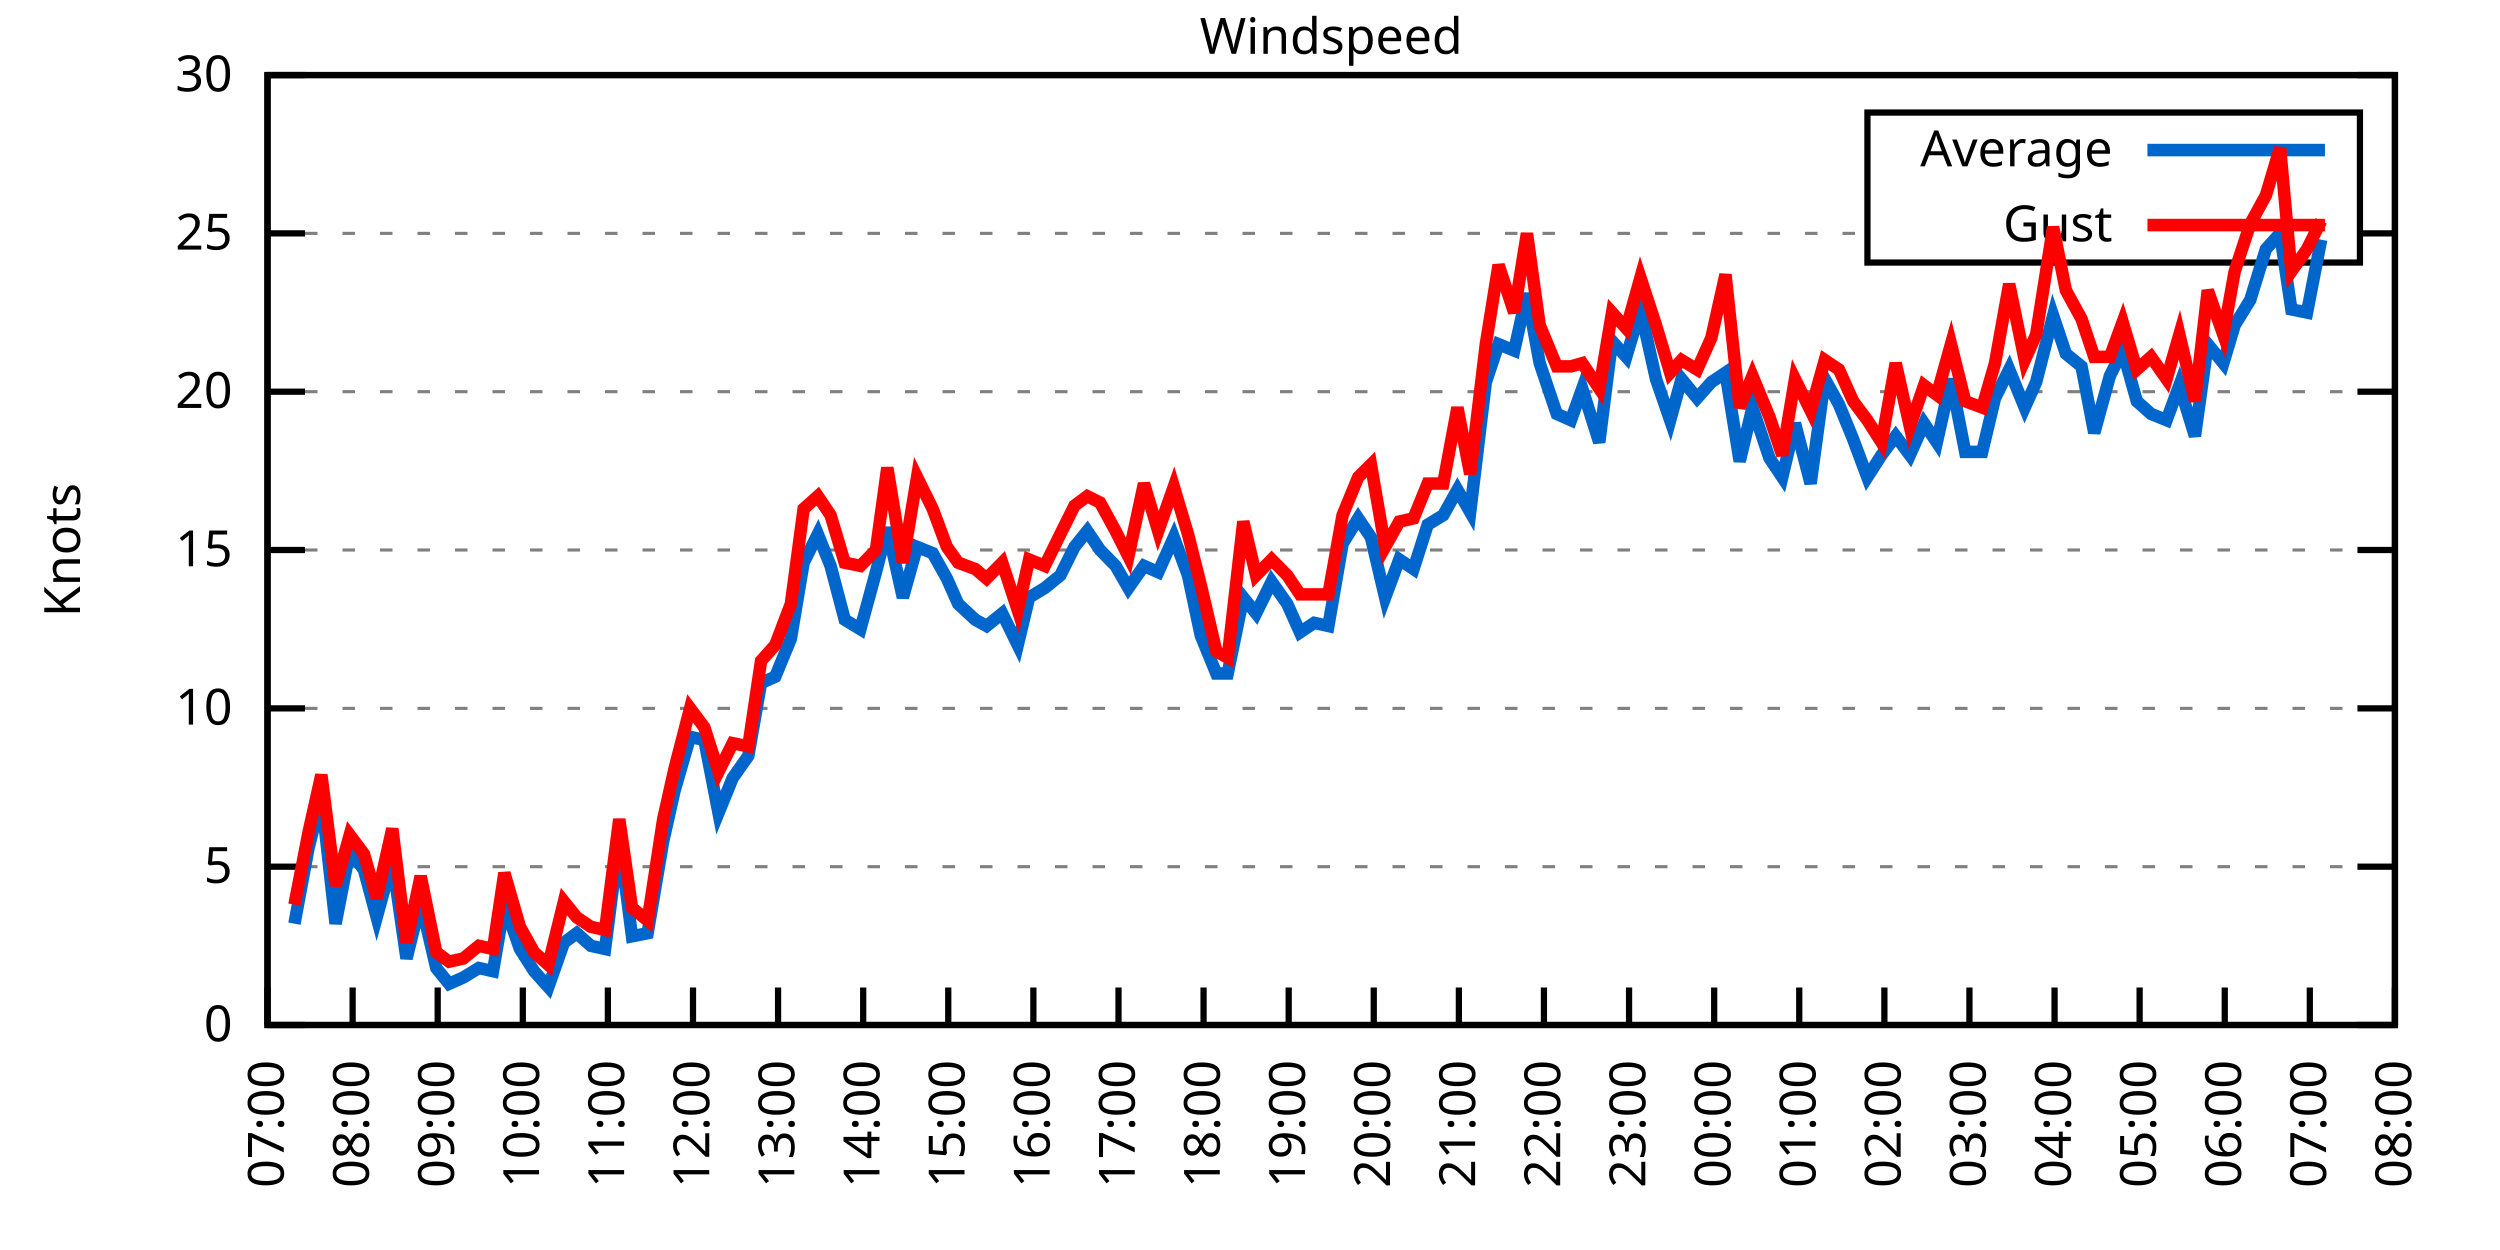
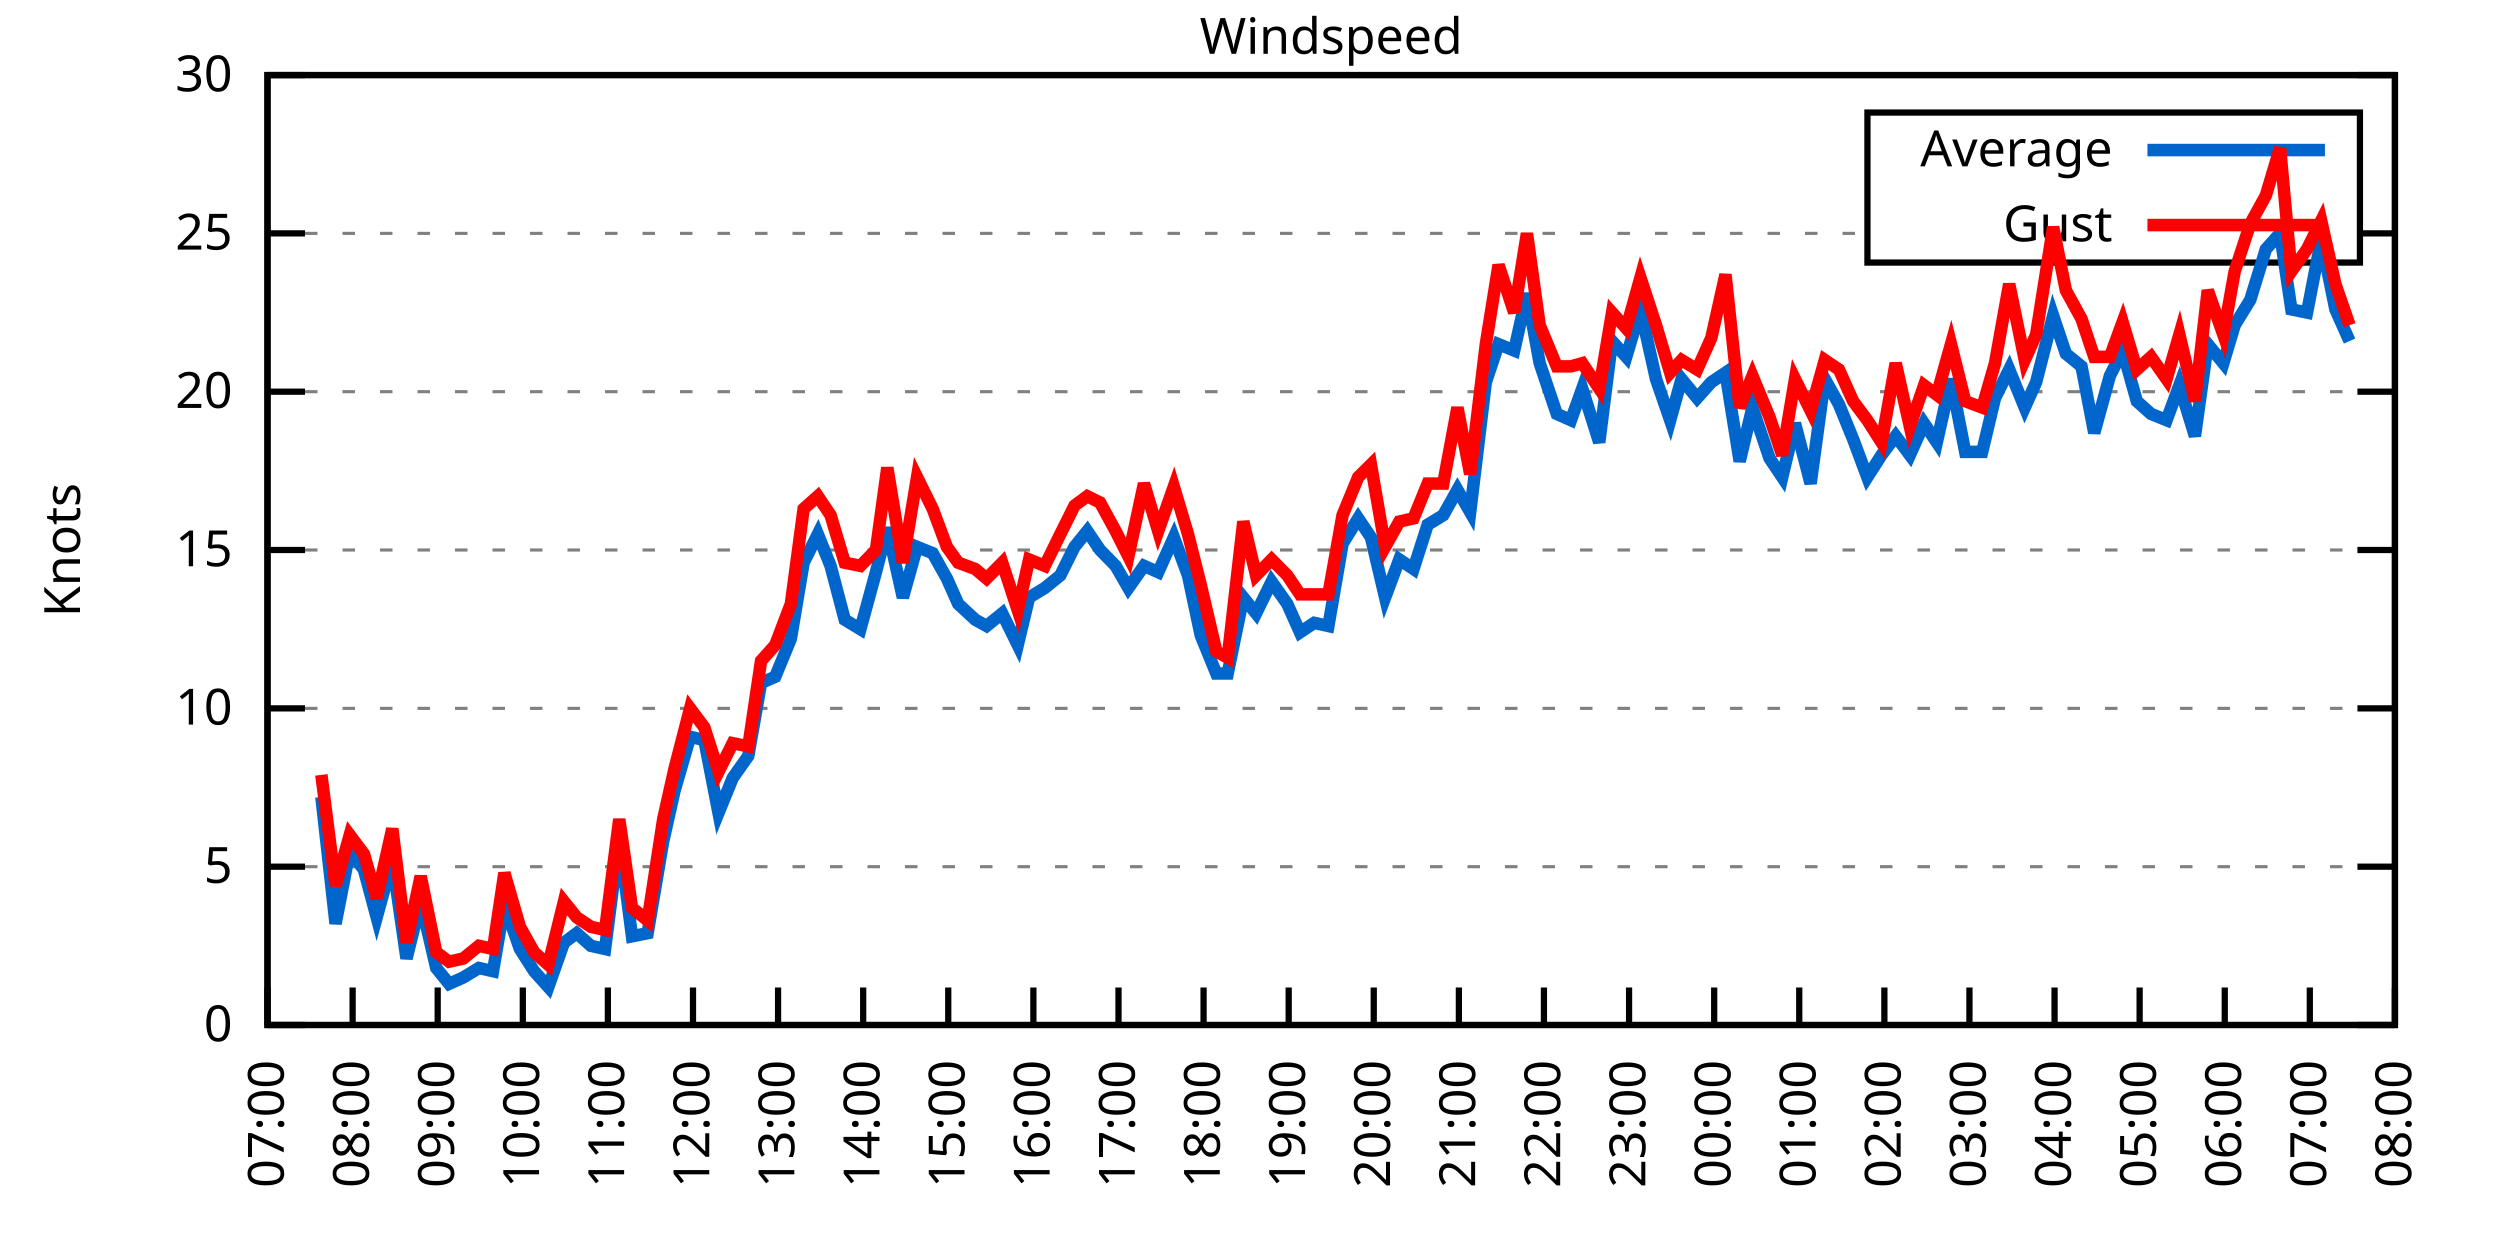
<svg xmlns="http://www.w3.org/2000/svg" xmlns:xlink="http://www.w3.org/1999/xlink" width="400" height="200" viewBox="0 0 400 200">
  <g id="gnuplot_canvas">
    <rect x="0" y="0" width="400" height="200" fill="none" />
    <defs>
      <circle id="gpDot" r="0.5" stroke-width="0.5" stroke="currentColor" />
      <path id="gpPt0" stroke-width="0.333" stroke="currentColor" d="M-1,0 h2 M0,-1 v2" />
      <path id="gpPt1" stroke-width="0.333" stroke="currentColor" d="M-1,-1 L1,1 M1,-1 L-1,1" />
      <path id="gpPt2" stroke-width="0.333" stroke="currentColor" d="M-1,0 L1,0 M0,-1 L0,1 M-1,-1 L1,1 M-1,1 L1,-1" />
      <rect id="gpPt3" stroke-width="0.333" stroke="currentColor" x="-1" y="-1" width="2" height="2" />
      <rect id="gpPt4" stroke-width="0.333" stroke="currentColor" fill="currentColor" x="-1" y="-1" width="2" height="2" />
      <circle id="gpPt5" stroke-width="0.333" stroke="currentColor" cx="0" cy="0" r="1" />
      <use xlink:href="#gpPt5" id="gpPt6" fill="currentColor" stroke="none" />
      <path id="gpPt7" stroke-width="0.333" stroke="currentColor" d="M0,-1.33 L-1.33,0.67 L1.33,0.67 z" />
      <use xlink:href="#gpPt7" id="gpPt8" fill="currentColor" stroke="none" />
      <use xlink:href="#gpPt7" id="gpPt9" stroke="currentColor" transform="rotate(180)" />
      <use xlink:href="#gpPt9" id="gpPt10" fill="currentColor" stroke="none" />
      <use xlink:href="#gpPt3" id="gpPt11" stroke="currentColor" transform="rotate(45)" />
      <use xlink:href="#gpPt11" id="gpPt12" fill="currentColor" stroke="none" />
      <path id="gpPt13" stroke-width="0.333" stroke="currentColor" d="M0,1.330 L1.265,0.411 L0.782,-1.067 L-0.782,-1.076 L-1.265,0.411 z" />
      <use xlink:href="#gpPt13" id="gpPt14" fill="currentColor" stroke="none" />
      <filter id="textbox" filterUnits="objectBoundingBox" x="0" y="0" height="1" width="1">
        <feFlood flood-color="white" flood-opacity="1" result="bgnd" />
        <feComposite in="SourceGraphic" in2="bgnd" operator="atop" />
      </filter>
      <filter id="greybox" filterUnits="objectBoundingBox" x="0" y="0" height="1" width="1">
        <feFlood flood-color="lightgrey" flood-opacity="1" result="grey" />
        <feComposite in="SourceGraphic" in2="grey" operator="atop" />
      </filter>
    </defs>
    <g fill="none" color="white" stroke="currentColor" stroke-width="1.00" stroke-linecap="butt" stroke-linejoin="miter">
</g>
    <g fill="none" color="black" stroke="currentColor" stroke-width="1.00" stroke-linecap="butt" stroke-linejoin="miter">
      <g stroke="none" shape-rendering="crispEdges">
        <polygon fill="rgb(255, 255, 255)" points="42.80,164.00 383.18,164.00 383.18,12.02 42.80,12.02 " />
      </g>
    </g>
    <g fill="none" color="black" stroke="currentColor" stroke-width="1.00" stroke-linecap="butt" stroke-linejoin="miter">
</g>
    <g fill="none" color="black" stroke="black" stroke-width="0.50" stroke-linecap="butt" stroke-linejoin="miter">
</g>
    <g fill="none" color="gray" stroke="currentColor" stroke-width="0.50" stroke-linecap="butt" stroke-linejoin="miter">
      <path stroke="gray" stroke-dasharray="2,4" class="gridline" d="M42.80,164.00 L383.19,164.00  " />
    </g>
    <g fill="none" color="gray" stroke="gray" stroke-width="1.00" stroke-linecap="butt" stroke-linejoin="miter">
</g>
    <g fill="none" color="black" stroke="currentColor" stroke-width="1.00" stroke-linecap="butt" stroke-linejoin="miter">
      <path stroke="black" d="M42.80,164.00 L48.80,164.00 M383.19,164.00 L377.19,164.00  " />
      <g transform="translate(37.20,166.60)" stroke="none" fill="black" font-family="Sans" font-size="8.00" text-anchor="end">
        <text>
          <tspan font-family="Sans"> 0</tspan>
        </text>
      </g>
    </g>
    <g fill="none" color="black" stroke="currentColor" stroke-width="1.00" stroke-linecap="butt" stroke-linejoin="miter">
</g>
    <g fill="none" color="black" stroke="black" stroke-width="0.50" stroke-linecap="butt" stroke-linejoin="miter">
</g>
    <g fill="none" color="gray" stroke="currentColor" stroke-width="0.50" stroke-linecap="butt" stroke-linejoin="miter">
      <path stroke="gray" stroke-dasharray="2,4" class="gridline" d="M42.80,138.67 L383.19,138.67  " />
    </g>
    <g fill="none" color="gray" stroke="gray" stroke-width="1.00" stroke-linecap="butt" stroke-linejoin="miter">
</g>
    <g fill="none" color="black" stroke="currentColor" stroke-width="1.00" stroke-linecap="butt" stroke-linejoin="miter">
      <path stroke="black" d="M42.80,138.67 L48.80,138.67 M383.19,138.67 L377.19,138.67  " />
      <g transform="translate(37.20,141.27)" stroke="none" fill="black" font-family="Sans" font-size="8.00" text-anchor="end">
        <text>
          <tspan font-family="Sans"> 5</tspan>
        </text>
      </g>
    </g>
    <g fill="none" color="black" stroke="currentColor" stroke-width="1.00" stroke-linecap="butt" stroke-linejoin="miter">
</g>
    <g fill="none" color="black" stroke="black" stroke-width="0.50" stroke-linecap="butt" stroke-linejoin="miter">
</g>
    <g fill="none" color="gray" stroke="currentColor" stroke-width="0.50" stroke-linecap="butt" stroke-linejoin="miter">
      <path stroke="gray" stroke-dasharray="2,4" class="gridline" d="M42.80,113.34 L383.19,113.34  " />
    </g>
    <g fill="none" color="gray" stroke="gray" stroke-width="1.00" stroke-linecap="butt" stroke-linejoin="miter">
</g>
    <g fill="none" color="black" stroke="currentColor" stroke-width="1.00" stroke-linecap="butt" stroke-linejoin="miter">
      <path stroke="black" d="M42.80,113.34 L48.80,113.34 M383.19,113.34 L377.19,113.34  " />
      <g transform="translate(37.20,115.94)" stroke="none" fill="black" font-family="Sans" font-size="8.00" text-anchor="end">
        <text>
          <tspan font-family="Sans"> 10</tspan>
        </text>
      </g>
    </g>
    <g fill="none" color="black" stroke="currentColor" stroke-width="1.00" stroke-linecap="butt" stroke-linejoin="miter">
</g>
    <g fill="none" color="black" stroke="black" stroke-width="0.50" stroke-linecap="butt" stroke-linejoin="miter">
</g>
    <g fill="none" color="gray" stroke="currentColor" stroke-width="0.50" stroke-linecap="butt" stroke-linejoin="miter">
      <path stroke="gray" stroke-dasharray="2,4" class="gridline" d="M42.80,88.00 L383.19,88.00  " />
    </g>
    <g fill="none" color="gray" stroke="gray" stroke-width="1.00" stroke-linecap="butt" stroke-linejoin="miter">
</g>
    <g fill="none" color="black" stroke="currentColor" stroke-width="1.00" stroke-linecap="butt" stroke-linejoin="miter">
      <path stroke="black" d="M42.80,88.00 L48.80,88.00 M383.19,88.00 L377.19,88.00  " />
      <g transform="translate(37.20,90.60)" stroke="none" fill="black" font-family="Sans" font-size="8.00" text-anchor="end">
        <text>
          <tspan font-family="Sans"> 15</tspan>
        </text>
      </g>
    </g>
    <g fill="none" color="black" stroke="currentColor" stroke-width="1.00" stroke-linecap="butt" stroke-linejoin="miter">
</g>
    <g fill="none" color="black" stroke="black" stroke-width="0.50" stroke-linecap="butt" stroke-linejoin="miter">
</g>
    <g fill="none" color="gray" stroke="currentColor" stroke-width="0.50" stroke-linecap="butt" stroke-linejoin="miter">
      <path stroke="gray" stroke-dasharray="2,4" class="gridline" d="M42.80,62.67 L383.19,62.67  " />
    </g>
    <g fill="none" color="gray" stroke="gray" stroke-width="1.00" stroke-linecap="butt" stroke-linejoin="miter">
</g>
    <g fill="none" color="black" stroke="currentColor" stroke-width="1.00" stroke-linecap="butt" stroke-linejoin="miter">
      <path stroke="black" d="M42.80,62.67 L48.80,62.67 M383.19,62.67 L377.19,62.67  " />
      <g transform="translate(37.20,65.27)" stroke="none" fill="black" font-family="Sans" font-size="8.00" text-anchor="end">
        <text>
          <tspan font-family="Sans"> 20</tspan>
        </text>
      </g>
    </g>
    <g fill="none" color="black" stroke="currentColor" stroke-width="1.00" stroke-linecap="butt" stroke-linejoin="miter">
</g>
    <g fill="none" color="black" stroke="black" stroke-width="0.50" stroke-linecap="butt" stroke-linejoin="miter">
</g>
    <g fill="none" color="gray" stroke="currentColor" stroke-width="0.50" stroke-linecap="butt" stroke-linejoin="miter">
      <path stroke="gray" stroke-dasharray="2,4" class="gridline" d="M42.80,37.34 L298.79,37.34 M377.59,37.34 L383.19,37.34  " />
    </g>
    <g fill="none" color="gray" stroke="gray" stroke-width="1.00" stroke-linecap="butt" stroke-linejoin="miter">
</g>
    <g fill="none" color="black" stroke="currentColor" stroke-width="1.00" stroke-linecap="butt" stroke-linejoin="miter">
      <path stroke="black" d="M42.80,37.34 L48.80,37.34 M383.19,37.34 L377.19,37.34  " />
      <g transform="translate(37.20,39.94)" stroke="none" fill="black" font-family="Sans" font-size="8.00" text-anchor="end">
        <text>
          <tspan font-family="Sans"> 25</tspan>
        </text>
      </g>
    </g>
    <g fill="none" color="black" stroke="currentColor" stroke-width="1.00" stroke-linecap="butt" stroke-linejoin="miter">
</g>
    <g fill="none" color="black" stroke="black" stroke-width="0.50" stroke-linecap="butt" stroke-linejoin="miter">
</g>
    <g fill="none" color="gray" stroke="currentColor" stroke-width="0.50" stroke-linecap="butt" stroke-linejoin="miter">
      <path stroke="gray" stroke-dasharray="2,4" class="gridline" d="M42.80,12.01 L383.19,12.01  " />
    </g>
    <g fill="none" color="gray" stroke="gray" stroke-width="1.00" stroke-linecap="butt" stroke-linejoin="miter">
</g>
    <g fill="none" color="black" stroke="currentColor" stroke-width="1.00" stroke-linecap="butt" stroke-linejoin="miter">
      <path stroke="black" d="M42.80,12.01 L48.80,12.01 M383.19,12.01 L377.19,12.01  " />
      <g transform="translate(37.20,14.61)" stroke="none" fill="black" font-family="Sans" font-size="8.00" text-anchor="end">
        <text>
          <tspan font-family="Sans"> 30</tspan>
        </text>
      </g>
    </g>
    <g fill="none" color="black" stroke="currentColor" stroke-width="1.00" stroke-linecap="butt" stroke-linejoin="miter">
      <path stroke="black" d="M42.80,164.00 L42.80,158.00  " />
      <g transform="translate(45.40,169.60) rotate(270.00)" stroke="none" fill="black" font-family="Sans" font-size="8.00" text-anchor="end">
        <text>
          <tspan font-family="Sans">07:00</tspan>
        </text>
      </g>
    </g>
    <g fill="none" color="black" stroke="currentColor" stroke-width="1.00" stroke-linecap="butt" stroke-linejoin="miter">
      <path stroke="black" d="M56.42,164.00 L56.42,158.00  " />
      <g transform="translate(59.02,169.60) rotate(270.00)" stroke="none" fill="black" font-family="Sans" font-size="8.00" text-anchor="end">
        <text>
          <tspan font-family="Sans">08:00</tspan>
        </text>
      </g>
    </g>
    <g fill="none" color="black" stroke="currentColor" stroke-width="1.00" stroke-linecap="butt" stroke-linejoin="miter">
      <path stroke="black" d="M70.03,164.00 L70.03,158.00  " />
      <g transform="translate(72.63,169.60) rotate(270.00)" stroke="none" fill="black" font-family="Sans" font-size="8.00" text-anchor="end">
        <text>
          <tspan font-family="Sans">09:00</tspan>
        </text>
      </g>
    </g>
    <g fill="none" color="black" stroke="currentColor" stroke-width="1.00" stroke-linecap="butt" stroke-linejoin="miter">
      <path stroke="black" d="M83.65,164.00 L83.65,158.00  " />
      <g transform="translate(86.25,169.60) rotate(270.00)" stroke="none" fill="black" font-family="Sans" font-size="8.00" text-anchor="end">
        <text>
          <tspan font-family="Sans">10:00</tspan>
        </text>
      </g>
    </g>
    <g fill="none" color="black" stroke="currentColor" stroke-width="1.00" stroke-linecap="butt" stroke-linejoin="miter">
      <path stroke="black" d="M97.26,164.00 L97.26,158.00  " />
      <g transform="translate(99.86,169.60) rotate(270.00)" stroke="none" fill="black" font-family="Sans" font-size="8.00" text-anchor="end">
        <text>
          <tspan font-family="Sans">11:00</tspan>
        </text>
      </g>
    </g>
    <g fill="none" color="black" stroke="currentColor" stroke-width="1.00" stroke-linecap="butt" stroke-linejoin="miter">
      <path stroke="black" d="M110.88,164.00 L110.88,158.00  " />
      <g transform="translate(113.48,169.60) rotate(270.00)" stroke="none" fill="black" font-family="Sans" font-size="8.00" text-anchor="end">
        <text>
          <tspan font-family="Sans">12:00</tspan>
        </text>
      </g>
    </g>
    <g fill="none" color="black" stroke="currentColor" stroke-width="1.00" stroke-linecap="butt" stroke-linejoin="miter">
      <path stroke="black" d="M124.49,164.00 L124.49,158.00  " />
      <g transform="translate(127.09,169.60) rotate(270.00)" stroke="none" fill="black" font-family="Sans" font-size="8.00" text-anchor="end">
        <text>
          <tspan font-family="Sans">13:00</tspan>
        </text>
      </g>
    </g>
    <g fill="none" color="black" stroke="currentColor" stroke-width="1.00" stroke-linecap="butt" stroke-linejoin="miter">
      <path stroke="black" d="M138.11,164.00 L138.11,158.00  " />
      <g transform="translate(140.71,169.60) rotate(270.00)" stroke="none" fill="black" font-family="Sans" font-size="8.00" text-anchor="end">
        <text>
          <tspan font-family="Sans">14:00</tspan>
        </text>
      </g>
    </g>
    <g fill="none" color="black" stroke="currentColor" stroke-width="1.00" stroke-linecap="butt" stroke-linejoin="miter">
      <path stroke="black" d="M151.72,164.00 L151.72,158.00  " />
      <g transform="translate(154.32,169.60) rotate(270.00)" stroke="none" fill="black" font-family="Sans" font-size="8.00" text-anchor="end">
        <text>
          <tspan font-family="Sans">15:00</tspan>
        </text>
      </g>
    </g>
    <g fill="none" color="black" stroke="currentColor" stroke-width="1.00" stroke-linecap="butt" stroke-linejoin="miter">
      <path stroke="black" d="M165.34,164.00 L165.34,158.00  " />
      <g transform="translate(167.94,169.60) rotate(270.00)" stroke="none" fill="black" font-family="Sans" font-size="8.00" text-anchor="end">
        <text>
          <tspan font-family="Sans">16:00</tspan>
        </text>
      </g>
    </g>
    <g fill="none" color="black" stroke="currentColor" stroke-width="1.00" stroke-linecap="butt" stroke-linejoin="miter">
      <path stroke="black" d="M178.96,164.00 L178.96,158.00  " />
      <g transform="translate(181.56,169.60) rotate(270.00)" stroke="none" fill="black" font-family="Sans" font-size="8.00" text-anchor="end">
        <text>
          <tspan font-family="Sans">17:00</tspan>
        </text>
      </g>
    </g>
    <g fill="none" color="black" stroke="currentColor" stroke-width="1.00" stroke-linecap="butt" stroke-linejoin="miter">
      <path stroke="black" d="M192.57,164.00 L192.57,158.00  " />
      <g transform="translate(195.17,169.60) rotate(270.00)" stroke="none" fill="black" font-family="Sans" font-size="8.00" text-anchor="end">
        <text>
          <tspan font-family="Sans">18:00</tspan>
        </text>
      </g>
    </g>
    <g fill="none" color="black" stroke="currentColor" stroke-width="1.00" stroke-linecap="butt" stroke-linejoin="miter">
      <path stroke="black" d="M206.19,164.00 L206.19,158.00  " />
      <g transform="translate(208.79,169.60) rotate(270.00)" stroke="none" fill="black" font-family="Sans" font-size="8.00" text-anchor="end">
        <text>
          <tspan font-family="Sans">19:00</tspan>
        </text>
      </g>
    </g>
    <g fill="none" color="black" stroke="currentColor" stroke-width="1.00" stroke-linecap="butt" stroke-linejoin="miter">
      <path stroke="black" d="M219.80,164.00 L219.80,158.00  " />
      <g transform="translate(222.40,169.60) rotate(270.00)" stroke="none" fill="black" font-family="Sans" font-size="8.00" text-anchor="end">
        <text>
          <tspan font-family="Sans">20:00</tspan>
        </text>
      </g>
    </g>
    <g fill="none" color="black" stroke="currentColor" stroke-width="1.00" stroke-linecap="butt" stroke-linejoin="miter">
      <path stroke="black" d="M233.42,164.00 L233.42,158.00  " />
      <g transform="translate(236.02,169.60) rotate(270.00)" stroke="none" fill="black" font-family="Sans" font-size="8.00" text-anchor="end">
        <text>
          <tspan font-family="Sans">21:00</tspan>
        </text>
      </g>
    </g>
    <g fill="none" color="black" stroke="currentColor" stroke-width="1.00" stroke-linecap="butt" stroke-linejoin="miter">
      <path stroke="black" d="M247.03,164.00 L247.03,158.00  " />
      <g transform="translate(249.63,169.60) rotate(270.00)" stroke="none" fill="black" font-family="Sans" font-size="8.00" text-anchor="end">
        <text>
          <tspan font-family="Sans">22:00</tspan>
        </text>
      </g>
    </g>
    <g fill="none" color="black" stroke="currentColor" stroke-width="1.00" stroke-linecap="butt" stroke-linejoin="miter">
      <path stroke="black" d="M260.65,164.00 L260.65,158.00  " />
      <g transform="translate(263.25,169.60) rotate(270.00)" stroke="none" fill="black" font-family="Sans" font-size="8.00" text-anchor="end">
        <text>
          <tspan font-family="Sans">23:00</tspan>
        </text>
      </g>
    </g>
    <g fill="none" color="black" stroke="currentColor" stroke-width="1.00" stroke-linecap="butt" stroke-linejoin="miter">
      <path stroke="black" d="M274.27,164.00 L274.27,158.00  " />
      <g transform="translate(276.87,169.60) rotate(270.00)" stroke="none" fill="black" font-family="Sans" font-size="8.00" text-anchor="end">
        <text>
          <tspan font-family="Sans">00:00</tspan>
        </text>
      </g>
    </g>
    <g fill="none" color="black" stroke="currentColor" stroke-width="1.00" stroke-linecap="butt" stroke-linejoin="miter">
      <path stroke="black" d="M287.88,164.00 L287.88,158.00  " />
      <g transform="translate(290.48,169.60) rotate(270.00)" stroke="none" fill="black" font-family="Sans" font-size="8.00" text-anchor="end">
        <text>
          <tspan font-family="Sans">01:00</tspan>
        </text>
      </g>
    </g>
    <g fill="none" color="black" stroke="currentColor" stroke-width="1.00" stroke-linecap="butt" stroke-linejoin="miter">
      <path stroke="black" d="M301.50,164.00 L301.50,158.00  " />
      <g transform="translate(304.10,169.60) rotate(270.00)" stroke="none" fill="black" font-family="Sans" font-size="8.00" text-anchor="end">
        <text>
          <tspan font-family="Sans">02:00</tspan>
        </text>
      </g>
    </g>
    <g fill="none" color="black" stroke="currentColor" stroke-width="1.00" stroke-linecap="butt" stroke-linejoin="miter">
      <path stroke="black" d="M315.11,164.00 L315.11,158.00  " />
      <g transform="translate(317.71,169.60) rotate(270.00)" stroke="none" fill="black" font-family="Sans" font-size="8.00" text-anchor="end">
        <text>
          <tspan font-family="Sans">03:00</tspan>
        </text>
      </g>
    </g>
    <g fill="none" color="black" stroke="currentColor" stroke-width="1.00" stroke-linecap="butt" stroke-linejoin="miter">
      <path stroke="black" d="M328.73,164.00 L328.73,158.00  " />
      <g transform="translate(331.33,169.60) rotate(270.00)" stroke="none" fill="black" font-family="Sans" font-size="8.00" text-anchor="end">
        <text>
          <tspan font-family="Sans">04:00</tspan>
        </text>
      </g>
    </g>
    <g fill="none" color="black" stroke="currentColor" stroke-width="1.00" stroke-linecap="butt" stroke-linejoin="miter">
      <path stroke="black" d="M342.34,164.00 L342.34,158.00  " />
      <g transform="translate(344.94,169.60) rotate(270.00)" stroke="none" fill="black" font-family="Sans" font-size="8.00" text-anchor="end">
        <text>
          <tspan font-family="Sans">05:00</tspan>
        </text>
      </g>
    </g>
    <g fill="none" color="black" stroke="currentColor" stroke-width="1.00" stroke-linecap="butt" stroke-linejoin="miter">
      <path stroke="black" d="M355.96,164.00 L355.96,158.00  " />
      <g transform="translate(358.56,169.60) rotate(270.00)" stroke="none" fill="black" font-family="Sans" font-size="8.00" text-anchor="end">
        <text>
          <tspan font-family="Sans">06:00</tspan>
        </text>
      </g>
    </g>
    <g fill="none" color="black" stroke="currentColor" stroke-width="1.00" stroke-linecap="butt" stroke-linejoin="miter">
      <path stroke="black" d="M369.57,164.00 L369.57,158.00  " />
      <g transform="translate(372.17,169.60) rotate(270.00)" stroke="none" fill="black" font-family="Sans" font-size="8.00" text-anchor="end">
        <text>
          <tspan font-family="Sans">07:00</tspan>
        </text>
      </g>
    </g>
    <g fill="none" color="black" stroke="currentColor" stroke-width="1.00" stroke-linecap="butt" stroke-linejoin="miter">
      <path stroke="black" d="M383.19,164.00 L383.19,158.00  " />
      <g transform="translate(385.79,169.60) rotate(270.00)" stroke="none" fill="black" font-family="Sans" font-size="8.00" text-anchor="end">
        <text>
          <tspan font-family="Sans">08:00</tspan>
        </text>
      </g>
    </g>
    <g fill="none" color="black" stroke="currentColor" stroke-width="1.00" stroke-linecap="butt" stroke-linejoin="miter">
</g>
    <g fill="none" color="black" stroke="currentColor" stroke-width="1.00" stroke-linecap="butt" stroke-linejoin="miter">
      <path stroke="black" d="M42.80,12.01 L42.80,164.00 L383.19,164.00 L383.19,12.01 L42.80,12.01 Z  " />
    </g>
    <g fill="none" color="black" stroke="currentColor" stroke-width="1.00" stroke-linecap="butt" stroke-linejoin="miter">
</g>
    <g fill="none" color="black" stroke="currentColor" stroke-width="1.00" stroke-linecap="butt" stroke-linejoin="miter">
      <path stroke="black" d="M298.79,42.01 L298.79,18.01 L377.59,18.01 L377.59,42.01 L298.79,42.01 Z  " />
    </g>
    <g id="Windspeed_plot_1">
      <g fill="none" color="white" stroke="black" stroke-width="2.00" stroke-linecap="butt" stroke-linejoin="miter">
</g>
      <g fill="none" color="black" stroke="currentColor" stroke-width="2.00" stroke-linecap="butt" stroke-linejoin="miter">
        <g transform="translate(337.99,26.61)" stroke="none" fill="black" font-family="Sans" font-size="8.00" text-anchor="end">
          <text>
            <tspan font-family="Sans">Average</tspan>
          </text>
        </g>
      </g>
      <g fill="none" color="black" stroke="currentColor" stroke-width="2.00" stroke-linecap="butt" stroke-linejoin="miter">
-         <path stroke="rgb(  0, 102, 204)" d="M343.59,24.01 L371.99,24.01 M47.11,147.79 L49.38,135.63 L51.42,127.52 L53.69,147.79 L55.96,136.14 L58.23,139.17   L60.27,146.77 L62.77,137.66 L65.04,153.36 L67.31,144.24 L69.80,154.88 L71.85,157.41 L74.12,156.40 L76.61,154.88   L78.88,155.39 L80.70,144.75 L83.19,151.84 L85.46,155.39 L87.73,157.92 L90.23,150.83 L92.27,149.31 L94.54,151.33   L96.81,151.84 L99.08,134.11 L101.12,149.81 L103.62,149.31 L106.11,134.62 L107.93,126.51 L110.42,117.90 L112.69,118.40   L114.96,130.06 L117.23,124.48 L119.73,120.94 L121.77,109.28 L124.04,108.27 L126.54,102.19 L128.58,90.03 L130.85,85.47   L132.89,90.54 L135.16,99.15 L137.66,100.67 L140.15,91.55 L141.97,84.46 L144.46,95.60 L146.73,87.50 L149.23,88.51   L151.50,92.56 L153.31,96.62 L156.04,99.15 L157.85,100.16 L160.35,98.14 L162.84,103.20 L164.66,95.60 L167.16,94.08   L169.65,92.06 L171.92,87.50 L173.96,84.97 L176.01,88.00 L178.50,90.54 L180.54,94.08 L183.04,90.54 L185.31,91.55   L187.81,85.98 L190.08,92.06 L192.12,101.68 L194.61,107.76 L196.43,107.76 L198.93,95.60 L200.97,98.14 L203.46,93.07   L205.96,96.62 L208.00,101.18 L210.27,99.66 L212.54,100.16 L214.81,86.99 L217.31,82.94 L219.35,85.98 L221.62,95.60   L223.89,89.52 L226.16,91.04 L228.43,83.95 L230.92,82.43 L233.19,78.38 L235.23,81.93 L237.73,61.15 L239.77,55.07   L242.27,56.09 L244.31,46.97 L246.35,58.11 L249.08,66.22 L251.35,67.23 L253.16,62.17 L255.88,70.78 L257.93,54.57   L260.20,57.10 L262.47,49.50 L264.96,60.65 L267.23,67.23 L269.05,60.65 L271.54,63.69 L273.81,61.15 L276.08,59.63   L278.35,73.82 L280.39,65.21 L283.12,73.31 L285.16,76.35 L287.20,67.74 L289.70,77.37 L291.97,60.65 L294.23,64.70   L296.50,70.27 L298.77,76.35 L301.04,72.81 L303.31,69.77 L305.58,72.81 L307.85,67.74 L309.89,70.78 L312.16,60.65   L314.43,72.30 L317.15,72.30 L319.20,63.69 L321.47,59.13 L323.96,65.21 L325.78,61.15 L328.50,50.51 L330.54,56.59   L333.04,58.62 L335.08,69.26 L337.58,60.14 L339.62,56.09 L341.89,64.19 L344.16,66.22 L346.65,67.23 L348.70,61.66   L351.19,69.77 L353.24,55.07 L355.73,58.11 L357.55,52.03 L360.04,47.98 L362.54,39.87 L364.81,37.34 L366.62,49.50   L369.12,50.01 L371.39,38.35  " />
+         <path stroke="rgb(  0, 102, 204)" d="M343.59,24.01 L371.99,24.01 M51.42,127.52 L53.69,147.79 L55.96,136.14 L58.23,139.17 L60.27,146.77 L62.77,137.66   L65.04,153.36 L67.31,144.24 L69.80,154.88 L71.85,157.41 L74.12,156.40 L76.61,154.88 L78.88,155.39 L80.70,144.75   L83.19,151.84 L85.46,155.39 L87.73,157.92 L90.23,150.83 L92.27,149.31 L94.54,151.33 L96.81,151.84 L99.08,134.11   L101.12,149.81 L103.62,149.31 L106.11,134.62 L107.93,126.51 L110.42,117.90 L112.69,118.40 L114.96,130.06 L117.23,124.48   L119.73,120.94 L121.77,109.28 L124.04,108.27 L126.54,102.19 L128.58,90.03 L130.85,85.47 L132.89,90.54 L135.16,99.15   L137.66,100.67 L140.15,91.55 L141.97,84.46 L144.46,95.60 L146.73,87.50 L149.23,88.51 L151.50,92.56 L153.31,96.62   L156.04,99.15 L157.85,100.16 L160.35,98.14 L162.84,103.20 L164.66,95.60 L167.16,94.08 L169.65,92.06 L171.92,87.50   L173.96,84.97 L176.01,88.00 L178.50,90.54 L180.54,94.08 L183.04,90.54 L185.31,91.55 L187.81,85.98 L190.08,92.06   L192.12,101.68 L194.61,107.76 L196.43,107.76 L198.93,95.60 L200.97,98.14 L203.46,93.07 L205.96,96.62 L208.00,101.18   L210.27,99.66 L212.54,100.16 L214.81,86.99 L217.31,82.94 L219.35,85.98 L221.62,95.60 L223.89,89.52 L226.16,91.04   L228.43,83.95 L230.92,82.43 L233.19,78.38 L235.23,81.93 L237.73,61.15 L239.77,55.07 L242.27,56.09 L244.31,46.97   L246.35,58.11 L249.08,66.22 L251.35,67.23 L253.16,62.17 L255.88,70.78 L257.93,54.57 L260.20,57.10 L262.47,49.50   L264.96,60.65 L267.23,67.23 L269.05,60.65 L271.54,63.69 L273.81,61.15 L276.08,59.63 L278.35,73.82 L280.39,65.21   L283.12,73.31 L285.16,76.35 L287.20,67.74 L289.70,77.37 L291.97,60.65 L294.23,64.70 L296.50,70.27 L298.77,76.35   L301.04,72.81 L303.31,69.77 L305.58,72.81 L307.85,67.74 L309.89,70.78 L312.16,60.65 L314.43,72.30 L317.15,72.30   L319.20,63.69 L321.47,59.13 L323.96,65.21 L325.78,61.15 L328.50,50.51 L330.54,56.59 L333.04,58.62 L335.08,69.26   L337.58,60.14 L339.62,56.09 L341.89,64.19 L344.16,66.22 L346.65,67.23 L348.70,61.66 L351.19,69.77 L353.24,55.07   L355.73,58.11 L357.55,52.03 L360.04,47.98 L362.54,39.87 L364.81,37.34 L366.62,49.50 L369.12,50.01 L371.39,38.35   L373.66,49.50 L375.93,54.57  " />
      </g>
    </g>
    <g id="Windspeed_plot_2">
      <g fill="none" color="black" stroke="currentColor" stroke-width="2.00" stroke-linecap="butt" stroke-linejoin="miter">
        <g transform="translate(337.99,38.61)" stroke="none" fill="black" font-family="Sans" font-size="8.00" text-anchor="end">
          <text>
            <tspan font-family="Sans">Gust</tspan>
          </text>
        </g>
      </g>
      <g fill="none" color="black" stroke="currentColor" stroke-width="2.00" stroke-linecap="butt" stroke-linejoin="miter">
-         <path stroke="rgb(255,   0,   0)" d="M343.59,36.01 L371.99,36.01 M47.11,144.75 L49.38,133.10 L51.42,123.98 L53.69,141.71 L55.96,133.60 L58.23,136.64   L60.27,143.73 L62.77,132.59 L65.04,150.83 L67.31,140.19 L69.80,152.35 L71.85,153.87 L74.12,153.36 L76.61,151.33   L78.88,151.84 L80.70,139.68 L83.19,148.29 L85.46,152.35 L87.73,154.37 L90.23,144.24 L92.27,146.77 L94.54,148.29   L96.81,148.80 L99.08,131.07 L101.12,145.25 L103.62,147.28 L106.11,131.07 L107.93,122.96 L110.42,113.34 L112.69,116.38   L114.96,123.47 L117.23,118.91 L119.73,119.42 L121.77,105.74 L124.04,103.20 L126.54,96.62 L128.58,81.42 L130.85,79.39   L132.89,82.43 L135.16,90.03 L137.66,90.54 L140.15,88.00 L141.97,74.83 L144.46,90.03 L146.73,76.35 L149.23,81.42   L151.50,87.50 L153.31,90.03 L156.04,91.04 L157.85,92.56 L160.35,90.03 L162.84,97.63 L164.66,89.52 L167.16,90.54   L169.65,85.47 L171.92,80.91 L173.96,79.39 L176.01,80.41 L178.50,84.97 L180.54,89.02 L183.04,77.37 L185.31,84.97   L187.81,77.87 L190.08,85.47 L192.12,93.58 L194.61,104.22 L196.43,105.23 L198.93,83.45 L200.97,92.06 L203.46,89.52   L205.96,92.06 L208.00,95.10 L210.27,95.10 L212.54,95.10 L214.81,82.43 L217.31,76.35 L219.35,74.33 L221.62,87.50   L223.89,83.45 L226.16,82.94 L228.43,77.37 L230.92,77.37 L233.19,65.21 L235.23,75.85 L237.73,55.07 L239.77,42.41   L242.27,50.01 L244.31,37.34 L246.35,52.03 L249.08,58.62 L251.35,58.62 L253.16,58.11 L255.88,62.17 L257.93,50.01   L260.20,52.54 L262.47,44.43 L264.96,52.03 L267.23,59.63 L269.05,57.61 L271.54,59.13 L273.81,54.06 L276.08,43.93   L278.35,65.21 L280.39,60.14 L283.12,66.73 L285.16,72.81 L287.20,60.65 L289.70,65.71 L291.97,57.61 L294.23,59.13   L296.50,64.19 L298.77,67.23 L301.04,70.78 L303.31,58.11 L305.58,68.25 L307.85,61.66 L309.89,63.18 L312.16,55.07   L314.43,64.19 L317.15,65.21 L319.20,58.11 L321.47,45.45 L323.96,57.61 L325.78,53.55 L328.50,36.33 L330.54,46.46   L333.04,51.02 L335.08,57.10 L337.58,57.10 L339.62,51.53 L341.89,59.13 L344.16,57.10 L346.65,60.65 L348.70,53.55   L351.19,64.19 L353.24,46.46 L355.73,53.55 L357.55,43.42 L360.04,35.82 L362.54,31.26 L364.81,23.66 L366.62,43.42   L369.12,39.87 L371.39,35.32  " />
+         <path stroke="rgb(255,   0,   0)" d="M343.59,36.01 L371.99,36.01 M51.42,123.98 L53.69,141.71 L55.96,133.60 L58.23,136.64 L60.27,143.73 L62.77,132.59   L65.04,150.83 L67.31,140.19 L69.80,152.35 L71.85,153.87 L74.12,153.36 L76.61,151.33 L78.88,151.84 L80.70,139.68   L83.19,148.29 L85.46,152.35 L87.73,154.37 L90.23,144.24 L92.27,146.77 L94.54,148.29 L96.81,148.80 L99.08,131.07   L101.12,145.25 L103.62,147.28 L106.11,131.07 L107.93,122.96 L110.42,113.34 L112.69,116.38 L114.96,123.47 L117.23,118.91   L119.73,119.42 L121.77,105.74 L124.04,103.20 L126.54,96.62 L128.58,81.42 L130.85,79.39 L132.89,82.43 L135.16,90.03   L137.66,90.54 L140.15,88.00 L141.97,74.83 L144.46,90.03 L146.73,76.35 L149.23,81.42 L151.50,87.50 L153.31,90.03   L156.04,91.04 L157.85,92.56 L160.35,90.03 L162.84,97.63 L164.66,89.52 L167.16,90.54 L169.65,85.47 L171.92,80.91   L173.96,79.39 L176.01,80.41 L178.50,84.97 L180.54,89.02 L183.04,77.37 L185.31,84.97 L187.81,77.87 L190.08,85.47   L192.12,93.58 L194.61,104.22 L196.43,105.23 L198.93,83.45 L200.97,92.06 L203.46,89.52 L205.96,92.06 L208.00,95.10   L210.27,95.10 L212.54,95.10 L214.81,82.43 L217.31,76.35 L219.35,74.33 L221.62,87.50 L223.89,83.45 L226.16,82.94   L228.43,77.37 L230.92,77.37 L233.19,65.21 L235.23,75.85 L237.73,55.07 L239.77,42.41 L242.27,50.01 L244.31,37.34   L246.35,52.03 L249.08,58.62 L251.35,58.62 L253.16,58.11 L255.88,62.17 L257.93,50.01 L260.20,52.54 L262.47,44.43   L264.96,52.03 L267.23,59.63 L269.05,57.61 L271.54,59.13 L273.81,54.06 L276.08,43.93 L278.35,65.21 L280.39,60.14   L283.12,66.73 L285.16,72.81 L287.20,60.65 L289.70,65.71 L291.97,57.61 L294.23,59.13 L296.50,64.19 L298.77,67.23   L301.04,70.78 L303.31,58.11 L305.58,68.25 L307.85,61.66 L309.89,63.18 L312.16,55.07 L314.43,64.19 L317.15,65.21   L319.20,58.11 L321.47,45.45 L323.96,57.61 L325.78,53.55 L328.50,36.33 L330.54,46.46 L333.04,51.02 L335.08,57.10   L337.58,57.10 L339.62,51.53 L341.89,59.13 L344.16,57.10 L346.65,60.65 L348.70,53.55 L351.19,64.19 L353.24,46.46   L355.73,53.55 L357.55,43.42 L360.04,35.82 L362.54,31.26 L364.81,23.66 L366.62,43.42 L369.12,39.87 L371.39,35.32   L373.66,45.45 L375.93,52.03  " />
      </g>
    </g>
    <g fill="none" color="black" stroke="currentColor" stroke-width="2.00" stroke-linecap="butt" stroke-linejoin="miter">
</g>
    <g fill="none" color="black" stroke="black" stroke-width="1.00" stroke-linecap="butt" stroke-linejoin="miter">
</g>
    <g fill="none" color="black" stroke="currentColor" stroke-width="1.00" stroke-linecap="butt" stroke-linejoin="miter">
      <path stroke="black" d="M42.80,12.01 L42.80,164.00 L383.19,164.00 L383.19,12.01 L42.80,12.01 Z  " />
      <g transform="translate(12.80,88.01) rotate(270.00)" stroke="none" fill="black" font-family="Sans" font-size="8.00" text-anchor="middle">
        <text>
          <tspan font-family="Sans">Knots</tspan>
        </text>
      </g>
    </g>
    <g fill="none" color="black" stroke="currentColor" stroke-width="1.00" stroke-linecap="butt" stroke-linejoin="miter">
</g>
    <g fill="none" color="black" stroke="currentColor" stroke-width="1.00" stroke-linecap="butt" stroke-linejoin="miter">
      <g transform="translate(212.99,8.61)" stroke="none" fill="black" font-family="Sans" font-size="8.00" text-anchor="middle">
        <text>
          <tspan font-family="Sans">Windspeed</tspan>
        </text>
      </g>
    </g>
    <g fill="none" color="black" stroke="currentColor" stroke-width="1.00" stroke-linecap="butt" stroke-linejoin="miter">
</g>
  </g>
</svg>
